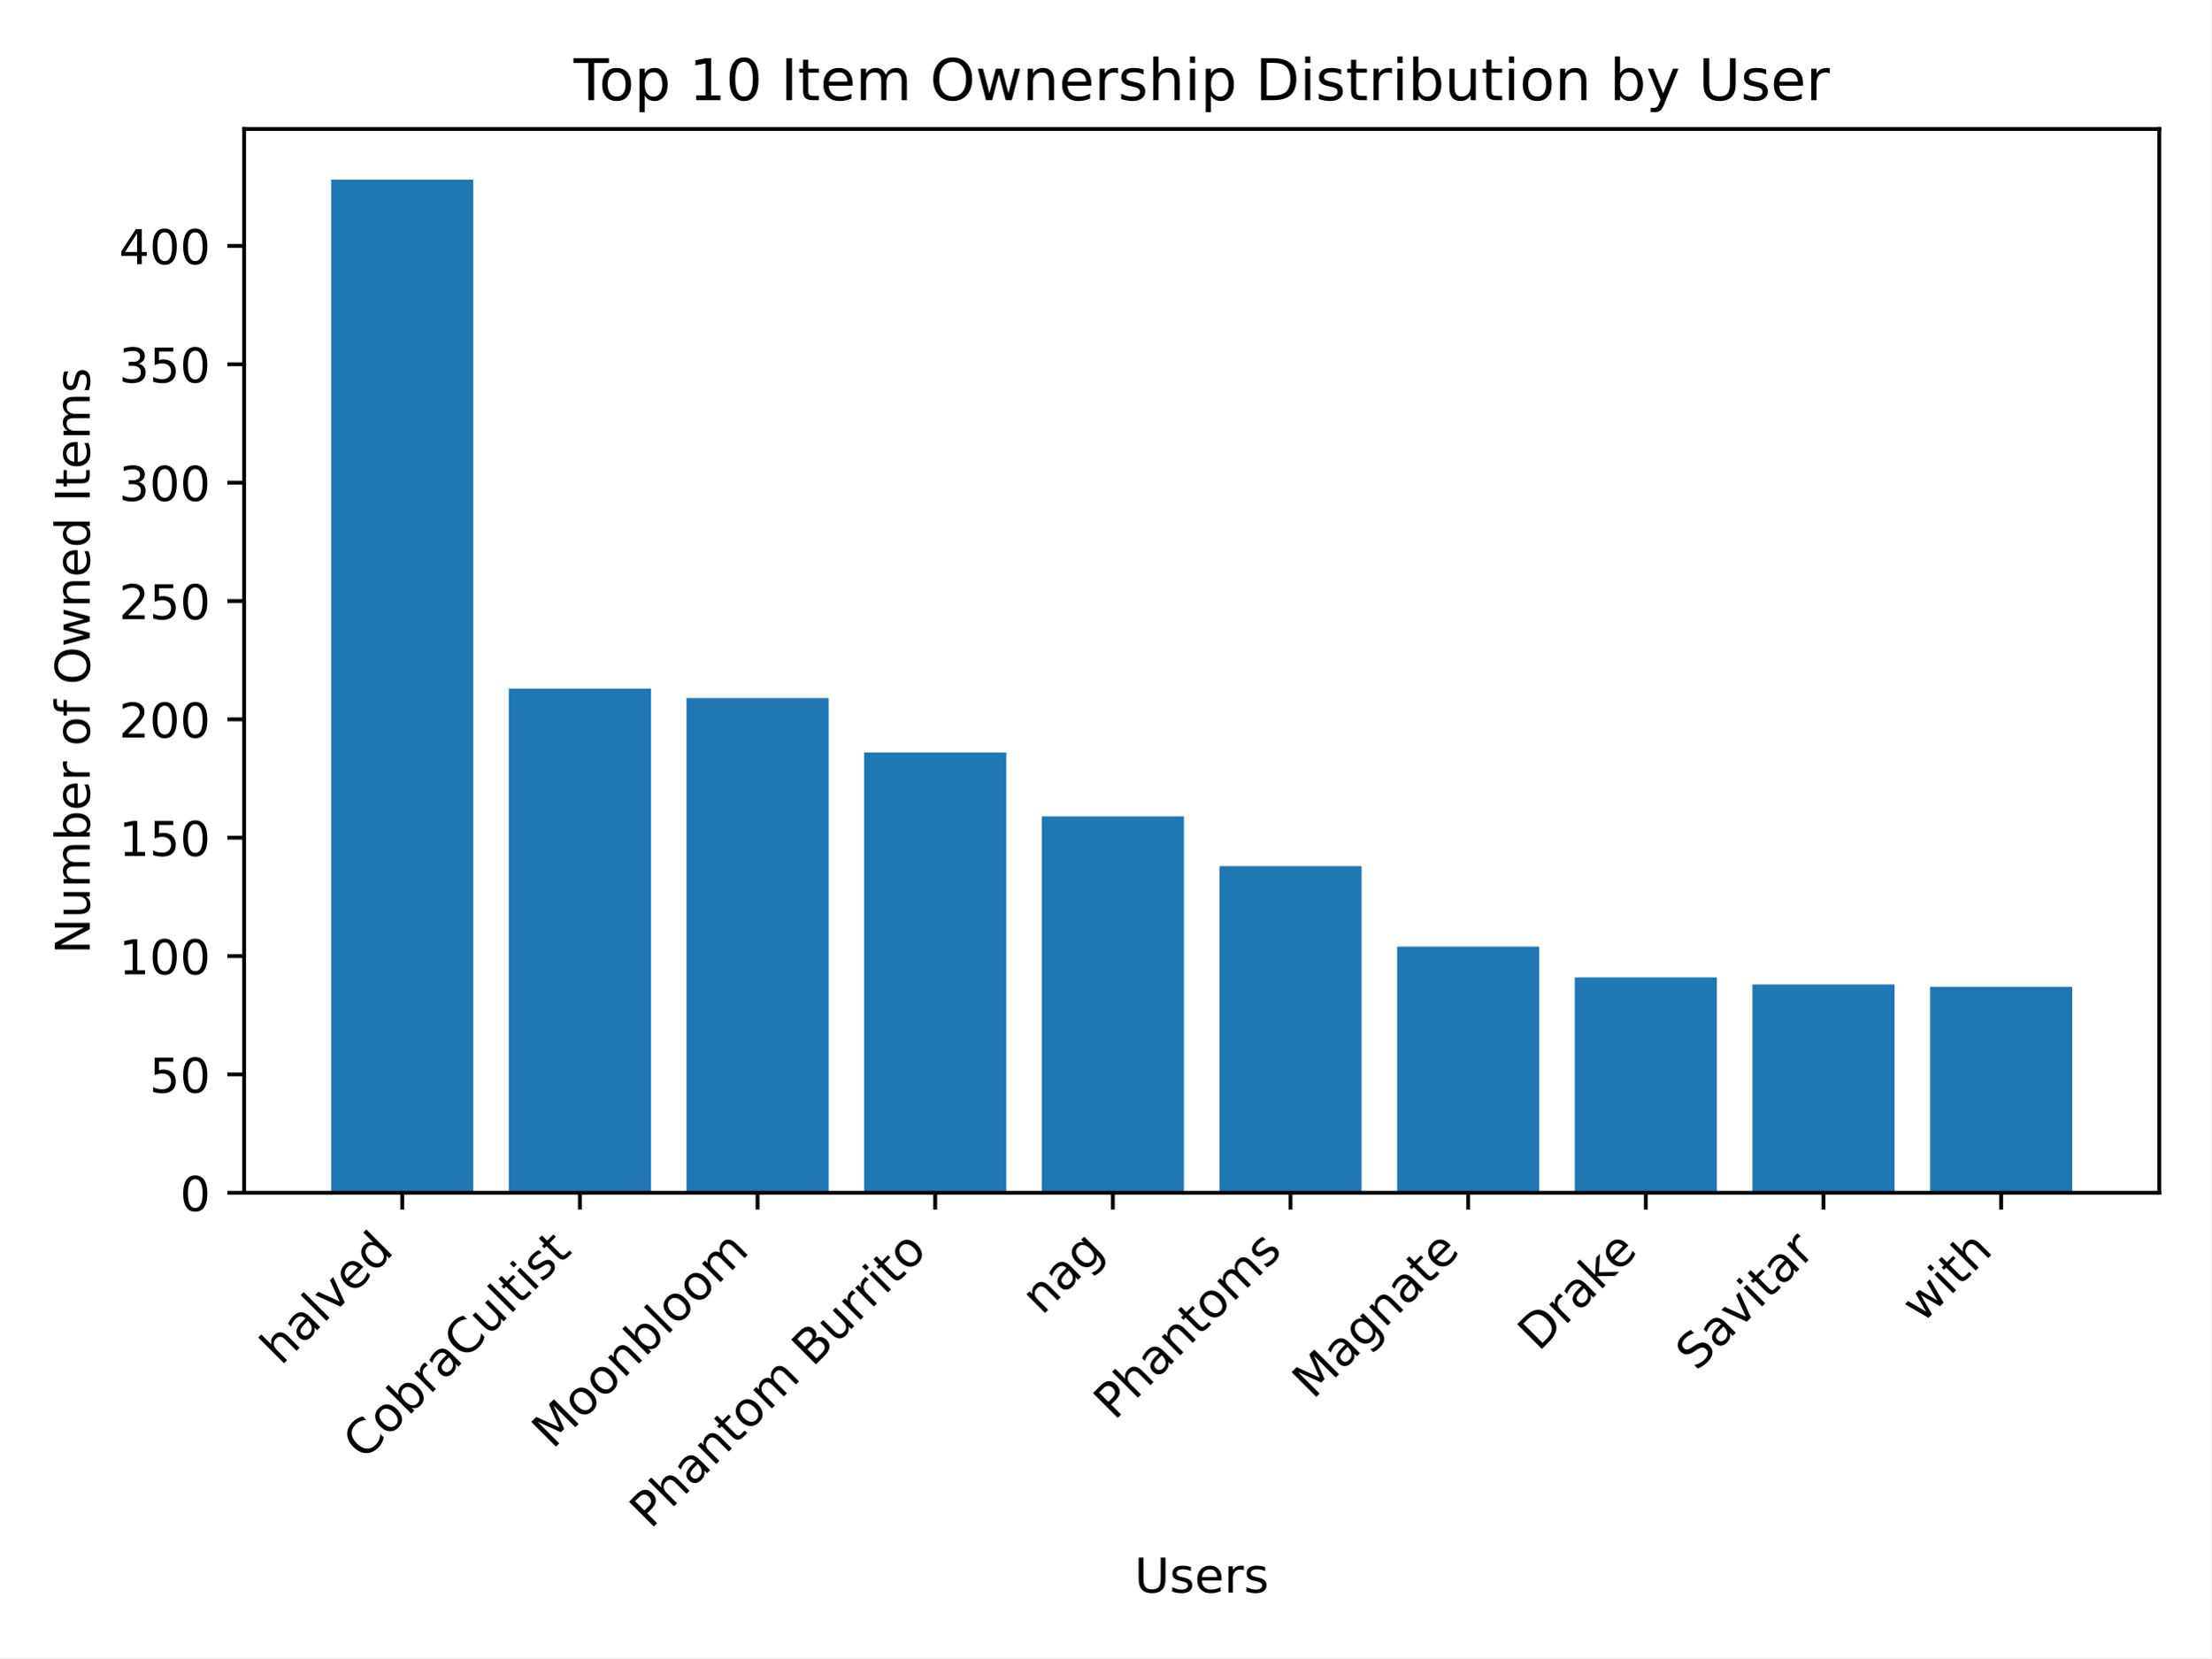
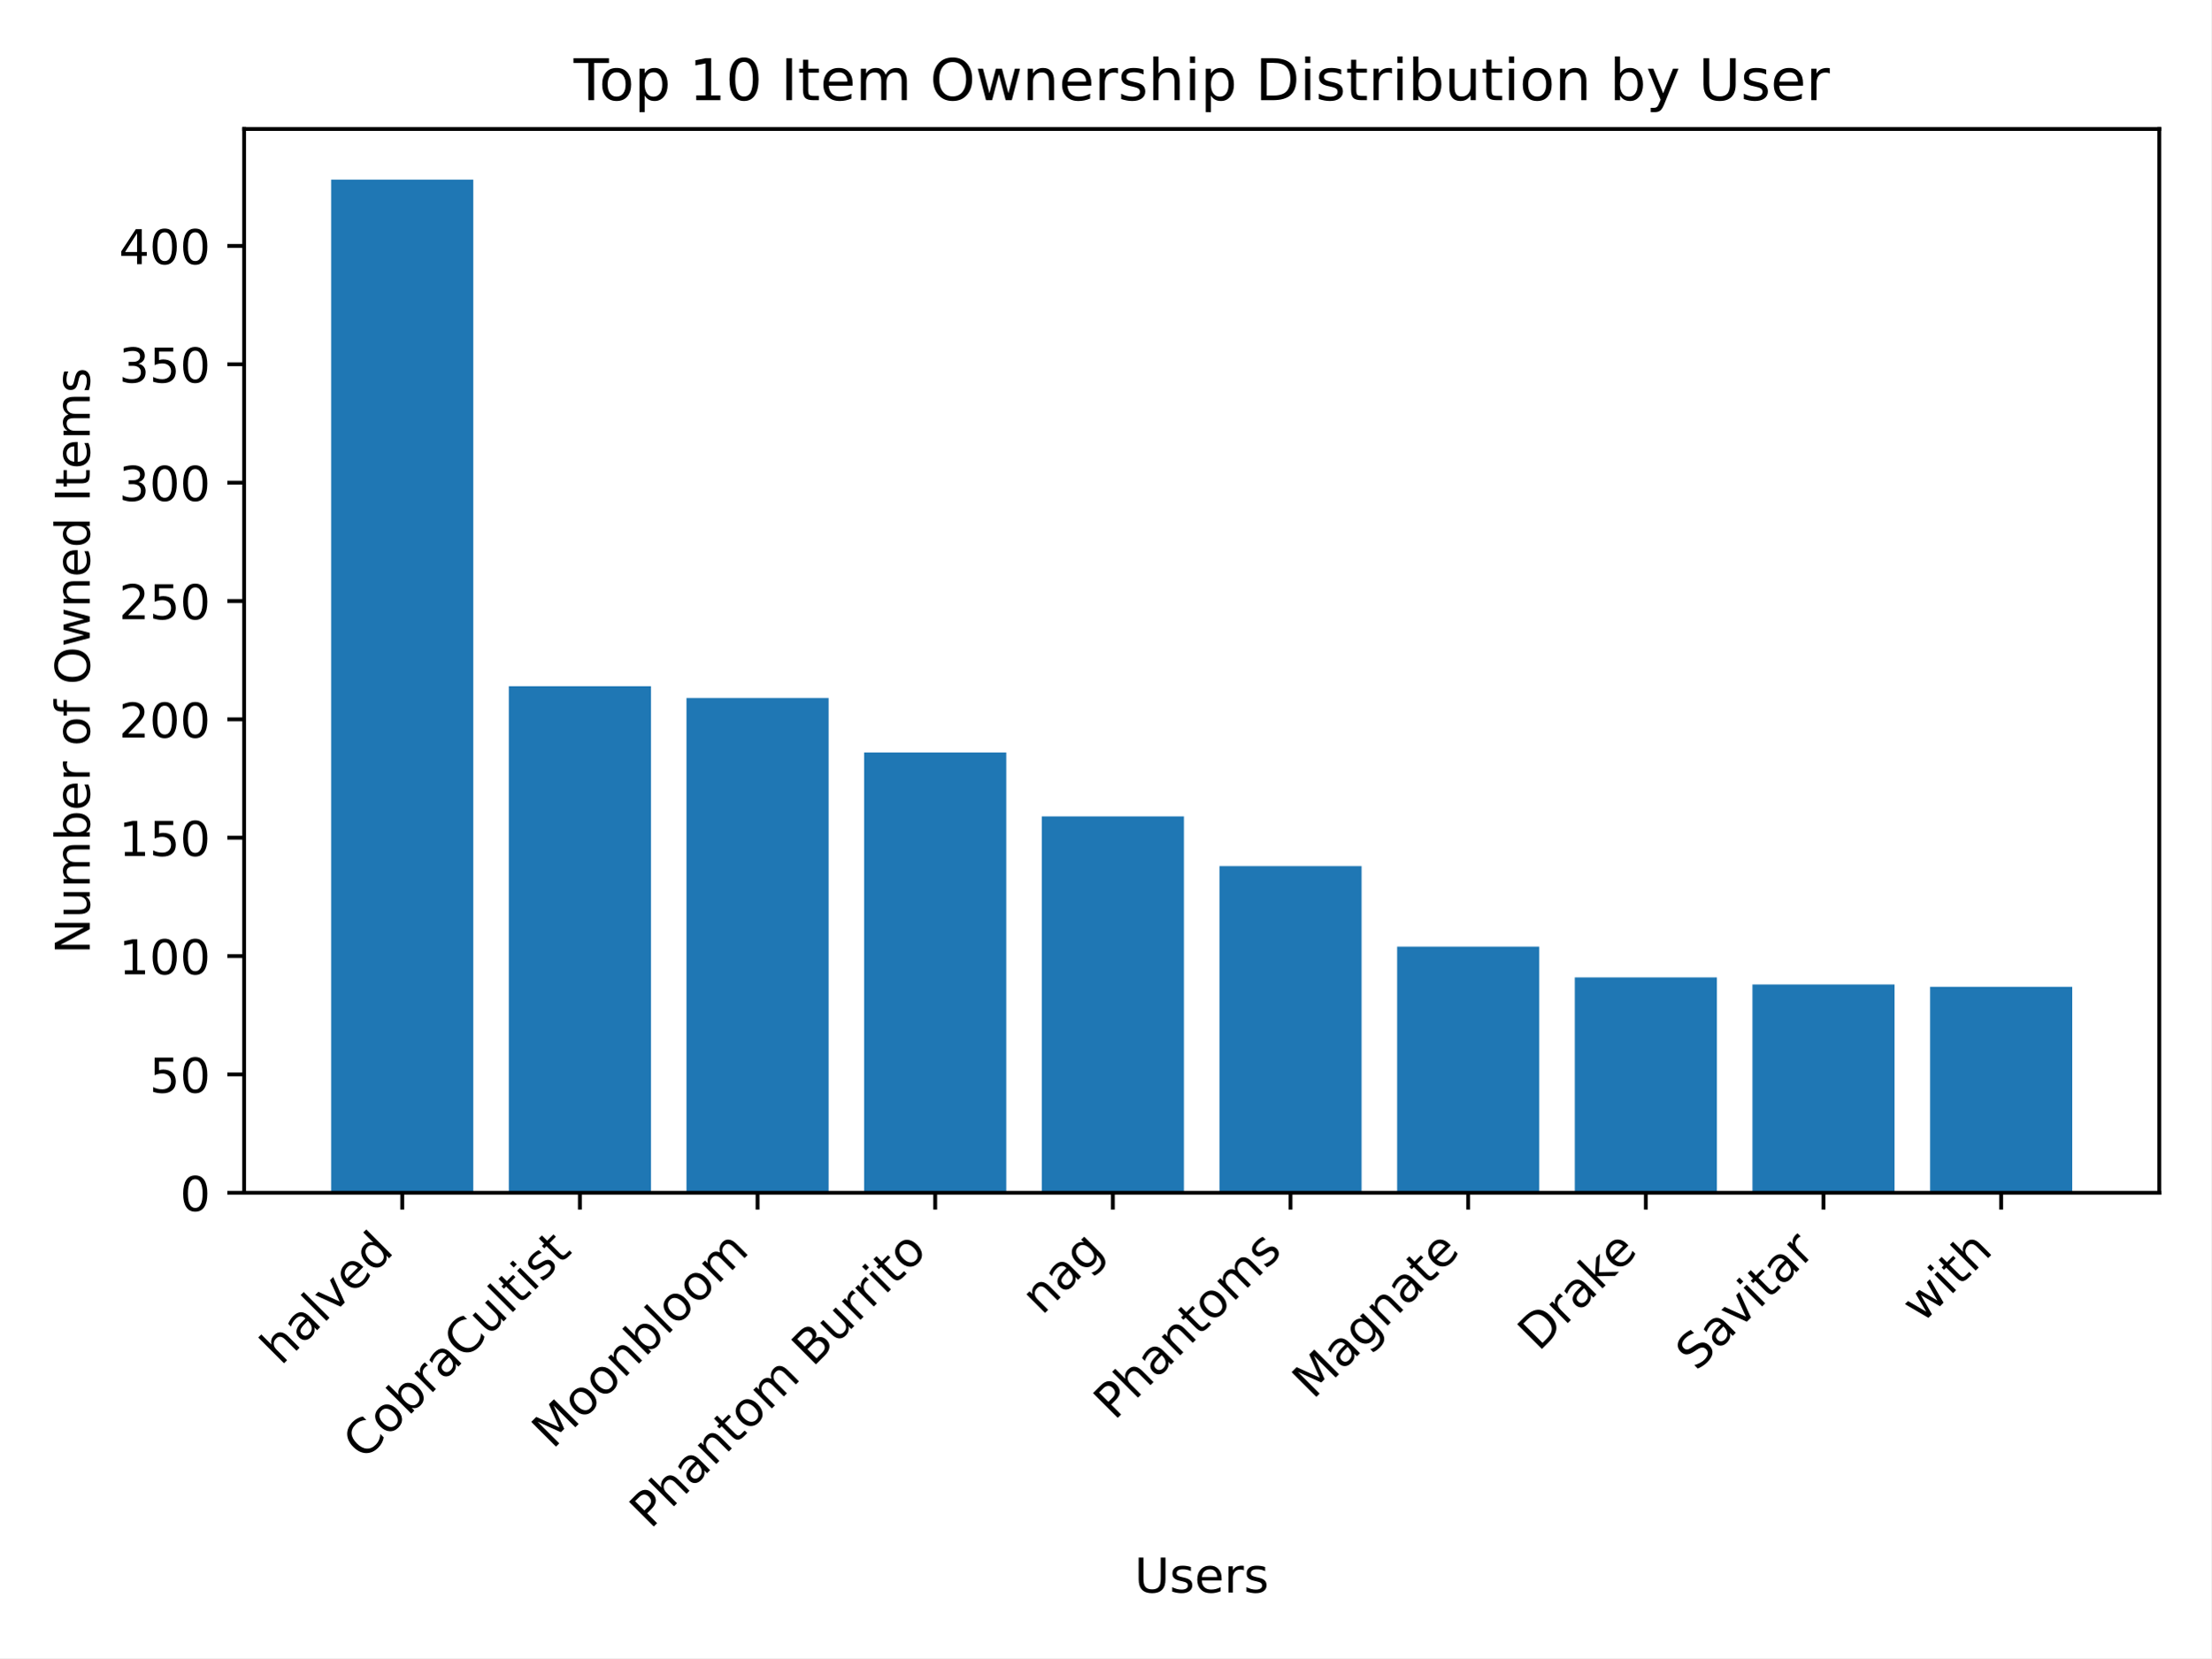
<svg xmlns="http://www.w3.org/2000/svg" xmlns:xlink="http://www.w3.org/1999/xlink" width="460.8pt" height="345.6pt" viewBox="0 0 460.8 345.6" version="1.1">
  <defs>
    <style type="text/css">*{stroke-linejoin: round; stroke-linecap: butt}</style>
  </defs>
  <g id="figure_1">
    <g id="patch_1">
      <path d="M 0 345.6  L 460.8 345.6  L 460.8 0  L 0 0  z " style="fill: #ffffff" />
    </g>
    <g id="axes_1">
      <g id="patch_2">
        <path d="M 50.87 248.617  L 450 248.617  L 450 26.88  L 50.87 26.88  z " style="fill: #ffffff" />
      </g>
      <g id="patch_3">
-         <path d="M 69.012 248.617  L 98.632 248.617  L 98.632 37.439  L 69.012 37.439  z " clip-path="url(#pa73d360ca7)" style="fill: #1f77b4" />
+         <path d="M 69.012 248.617  L 98.632 248.617  L 98.632 37.439  L 69.012 37.439  z " clip-path="url(#pdc58ee0ab3)" style="fill: #1f77b4" />
      </g>
      <g id="patch_4">
-         <path d="M 106.037 248.617  L 135.657 248.617  L 135.657 143.521  L 106.037 143.521  z " clip-path="url(#pa73d360ca7)" style="fill: #1f77b4" />
+         <path d="M 106.037 248.617  L 135.657 248.617  L 135.657 143.028  L 106.037 143.028  z " clip-path="url(#pdc58ee0ab3)" style="fill: #1f77b4" />
      </g>
      <g id="patch_5">
-         <path d="M 143.062 248.617  L 172.682 248.617  L 172.682 145.495  L 143.062 145.495  z " clip-path="url(#pa73d360ca7)" style="fill: #1f77b4" />
+         <path d="M 143.062 248.617  L 172.682 248.617  L 172.682 145.495  L 143.062 145.495  z " clip-path="url(#pdc58ee0ab3)" style="fill: #1f77b4" />
      </g>
      <g id="patch_6">
-         <path d="M 180.087 248.617  L 209.707 248.617  L 209.707 156.843  L 180.087 156.843  z " clip-path="url(#pa73d360ca7)" style="fill: #1f77b4" />
+         <path d="M 180.087 248.617  L 209.707 248.617  L 209.707 156.843  L 180.087 156.843  z " clip-path="url(#pdc58ee0ab3)" style="fill: #1f77b4" />
      </g>
      <g id="patch_7">
-         <path d="M 217.112 248.617  L 246.732 248.617  L 246.732 170.165  L 217.112 170.165  z " clip-path="url(#pa73d360ca7)" style="fill: #1f77b4" />
+         <path d="M 217.112 248.617  L 246.732 248.617  L 246.732 170.165  L 217.112 170.165  z " clip-path="url(#pdc58ee0ab3)" style="fill: #1f77b4" />
      </g>
      <g id="patch_8">
-         <path d="M 254.138 248.617  L 283.758 248.617  L 283.758 180.527  L 254.138 180.527  z " clip-path="url(#pa73d360ca7)" style="fill: #1f77b4" />
+         <path d="M 254.138 248.617  L 283.758 248.617  L 283.758 180.527  L 254.138 180.527  z " clip-path="url(#pdc58ee0ab3)" style="fill: #1f77b4" />
      </g>
      <g id="patch_9">
-         <path d="M 291.163 248.617  L 320.783 248.617  L 320.783 197.302  L 291.163 197.302  z " clip-path="url(#pa73d360ca7)" style="fill: #1f77b4" />
+         <path d="M 291.163 248.617  L 320.783 248.617  L 320.783 197.302  L 291.163 197.302  z " clip-path="url(#pdc58ee0ab3)" style="fill: #1f77b4" />
      </g>
      <g id="patch_10">
-         <path d="M 328.188 248.617  L 357.808 248.617  L 357.808 203.717  L 328.188 203.717  z " clip-path="url(#pa73d360ca7)" style="fill: #1f77b4" />
+         <path d="M 328.188 248.617  L 357.808 248.617  L 357.808 203.717  L 328.188 203.717  z " clip-path="url(#pdc58ee0ab3)" style="fill: #1f77b4" />
      </g>
      <g id="patch_11">
-         <path d="M 365.213 248.617  L 394.833 248.617  L 394.833 205.197  L 365.213 205.197  z " clip-path="url(#pa73d360ca7)" style="fill: #1f77b4" />
+         <path d="M 365.213 248.617  L 394.833 248.617  L 394.833 205.197  L 365.213 205.197  z " clip-path="url(#pdc58ee0ab3)" style="fill: #1f77b4" />
      </g>
      <g id="patch_12">
-         <path d="M 402.238 248.617  L 431.858 248.617  L 431.858 205.69  L 402.238 205.69  z " clip-path="url(#pa73d360ca7)" style="fill: #1f77b4" />
+         <path d="M 402.238 248.617  L 431.858 248.617  L 431.858 205.69  L 402.238 205.69  z " clip-path="url(#pdc58ee0ab3)" style="fill: #1f77b4" />
      </g>
      <g id="matplotlib.axis_1">
        <g id="xtick_1">
          <g id="line2d_1">
            <defs>
-               <path id="m27da670292" d="M 0 0  L 0 3.5  " style="stroke: #000000; stroke-width: 0.8" />
+               <path id="mb23ee015f0" d="M 0 0  L 0 3.5  " style="stroke: #000000; stroke-width: 0.8" />
            </defs>
            <g>
-               <use xlink:href="#m27da670292" x="83.822" y="248.617" style="stroke: #000000; stroke-width: 0.8" />
+               <use xlink:href="#mb23ee015f0" x="83.822" y="248.617" style="stroke: #000000; stroke-width: 0.8" />
            </g>
          </g>
          <g id="text_1">
            <g transform="translate(58.54764 284.7937) rotate(-45) scale(0.1 -0.1)">
              <defs>
                <path id="DejaVuSans-68" d="M 3513 2113  L 3513 0  L 2938 0  L 2938 2094  Q 2938 2591 2744 2837  Q 2550 3084 2163 3084  Q 1697 3084 1428 2787  Q 1159 2491 1159 1978  L 1159 0  L 581 0  L 581 4863  L 1159 4863  L 1159 2956  Q 1366 3272 1645 3428  Q 1925 3584 2291 3584  Q 2894 3584 3203 3211  Q 3513 2838 3513 2113  z " transform="scale(0.015625)" />
                <path id="DejaVuSans-61" d="M 2194 1759  Q 1497 1759 1228 1600  Q 959 1441 959 1056  Q 959 750 1161 570  Q 1363 391 1709 391  Q 2188 391 2477 730  Q 2766 1069 2766 1631  L 2766 1759  L 2194 1759  z M 3341 1997  L 3341 0  L 2766 0  L 2766 531  Q 2569 213 2275 61  Q 1981 -91 1556 -91  Q 1019 -91 701 211  Q 384 513 384 1019  Q 384 1609 779 1909  Q 1175 2209 1959 2209  L 2766 2209  L 2766 2266  Q 2766 2663 2505 2880  Q 2244 3097 1772 3097  Q 1472 3097 1187 3025  Q 903 2953 641 2809  L 641 3341  Q 956 3463 1253 3523  Q 1550 3584 1831 3584  Q 2591 3584 2966 3190  Q 3341 2797 3341 1997  z " transform="scale(0.015625)" />
                <path id="DejaVuSans-6c" d="M 603 4863  L 1178 4863  L 1178 0  L 603 0  L 603 4863  z " transform="scale(0.015625)" />
                <path id="DejaVuSans-76" d="M 191 3500  L 800 3500  L 1894 563  L 2988 3500  L 3597 3500  L 2284 0  L 1503 0  L 191 3500  z " transform="scale(0.015625)" />
                <path id="DejaVuSans-65" d="M 3597 1894  L 3597 1613  L 953 1613  Q 991 1019 1311 708  Q 1631 397 2203 397  Q 2534 397 2845 478  Q 3156 559 3463 722  L 3463 178  Q 3153 47 2828 -22  Q 2503 -91 2169 -91  Q 1331 -91 842 396  Q 353 884 353 1716  Q 353 2575 817 3079  Q 1281 3584 2069 3584  Q 2775 3584 3186 3129  Q 3597 2675 3597 1894  z M 3022 2063  Q 3016 2534 2758 2815  Q 2500 3097 2075 3097  Q 1594 3097 1305 2825  Q 1016 2553 972 2059  L 3022 2063  z " transform="scale(0.015625)" />
                <path id="DejaVuSans-64" d="M 2906 2969  L 2906 4863  L 3481 4863  L 3481 0  L 2906 0  L 2906 525  Q 2725 213 2448 61  Q 2172 -91 1784 -91  Q 1150 -91 751 415  Q 353 922 353 1747  Q 353 2572 751 3078  Q 1150 3584 1784 3584  Q 2172 3584 2448 3432  Q 2725 3281 2906 2969  z M 947 1747  Q 947 1113 1208 752  Q 1469 391 1925 391  Q 2381 391 2643 752  Q 2906 1113 2906 1747  Q 2906 2381 2643 2742  Q 2381 3103 1925 3103  Q 1469 3103 1208 2742  Q 947 2381 947 1747  z " transform="scale(0.015625)" />
              </defs>
              <use xlink:href="#DejaVuSans-68" />
              <use xlink:href="#DejaVuSans-61" x="63.379" />
              <use xlink:href="#DejaVuSans-6c" x="124.658" />
              <use xlink:href="#DejaVuSans-76" x="152.441" />
              <use xlink:href="#DejaVuSans-65" x="211.621" />
              <use xlink:href="#DejaVuSans-64" x="273.145" />
            </g>
          </g>
        </g>
        <g id="xtick_2">
          <g id="line2d_2">
            <g>
-               <use xlink:href="#m27da670292" x="120.847" y="248.617" style="stroke: #000000; stroke-width: 0.8" />
+               <use xlink:href="#mb23ee015f0" x="120.847" y="248.617" style="stroke: #000000; stroke-width: 0.8" />
            </g>
          </g>
          <g id="text_2">
            <g transform="translate(75.80795 304.5584) rotate(-45) scale(0.1 -0.1)">
              <defs>
                <path id="DejaVuSans-43" d="M 4122 4306  L 4122 3641  Q 3803 3938 3442 4084  Q 3081 4231 2675 4231  Q 1875 4231 1450 3742  Q 1025 3253 1025 2328  Q 1025 1406 1450 917  Q 1875 428 2675 428  Q 3081 428 3442 575  Q 3803 722 4122 1019  L 4122 359  Q 3791 134 3420 21  Q 3050 -91 2638 -91  Q 1578 -91 968 557  Q 359 1206 359 2328  Q 359 3453 968 4101  Q 1578 4750 2638 4750  Q 3056 4750 3426 4639  Q 3797 4528 4122 4306  z " transform="scale(0.015625)" />
                <path id="DejaVuSans-6f" d="M 1959 3097  Q 1497 3097 1228 2736  Q 959 2375 959 1747  Q 959 1119 1226 758  Q 1494 397 1959 397  Q 2419 397 2687 759  Q 2956 1122 2956 1747  Q 2956 2369 2687 2733  Q 2419 3097 1959 3097  z M 1959 3584  Q 2709 3584 3137 3096  Q 3566 2609 3566 1747  Q 3566 888 3137 398  Q 2709 -91 1959 -91  Q 1206 -91 779 398  Q 353 888 353 1747  Q 353 2609 779 3096  Q 1206 3584 1959 3584  z " transform="scale(0.015625)" />
                <path id="DejaVuSans-62" d="M 3116 1747  Q 3116 2381 2855 2742  Q 2594 3103 2138 3103  Q 1681 3103 1420 2742  Q 1159 2381 1159 1747  Q 1159 1113 1420 752  Q 1681 391 2138 391  Q 2594 391 2855 752  Q 3116 1113 3116 1747  z M 1159 2969  Q 1341 3281 1617 3432  Q 1894 3584 2278 3584  Q 2916 3584 3314 3078  Q 3713 2572 3713 1747  Q 3713 922 3314 415  Q 2916 -91 2278 -91  Q 1894 -91 1617 61  Q 1341 213 1159 525  L 1159 0  L 581 0  L 581 4863  L 1159 4863  L 1159 2969  z " transform="scale(0.015625)" />
                <path id="DejaVuSans-72" d="M 2631 2963  Q 2534 3019 2420 3045  Q 2306 3072 2169 3072  Q 1681 3072 1420 2755  Q 1159 2438 1159 1844  L 1159 0  L 581 0  L 581 3500  L 1159 3500  L 1159 2956  Q 1341 3275 1631 3429  Q 1922 3584 2338 3584  Q 2397 3584 2469 3576  Q 2541 3569 2628 3553  L 2631 2963  z " transform="scale(0.015625)" />
                <path id="DejaVuSans-75" d="M 544 1381  L 544 3500  L 1119 3500  L 1119 1403  Q 1119 906 1312 657  Q 1506 409 1894 409  Q 2359 409 2629 706  Q 2900 1003 2900 1516  L 2900 3500  L 3475 3500  L 3475 0  L 2900 0  L 2900 538  Q 2691 219 2414 64  Q 2138 -91 1772 -91  Q 1169 -91 856 284  Q 544 659 544 1381  z M 1991 3584  L 1991 3584  z " transform="scale(0.015625)" />
                <path id="DejaVuSans-74" d="M 1172 4494  L 1172 3500  L 2356 3500  L 2356 3053  L 1172 3053  L 1172 1153  Q 1172 725 1289 603  Q 1406 481 1766 481  L 2356 481  L 2356 0  L 1766 0  Q 1100 0 847 248  Q 594 497 594 1153  L 594 3053  L 172 3053  L 172 3500  L 594 3500  L 594 4494  L 1172 4494  z " transform="scale(0.015625)" />
                <path id="DejaVuSans-69" d="M 603 3500  L 1178 3500  L 1178 0  L 603 0  L 603 3500  z M 603 4863  L 1178 4863  L 1178 4134  L 603 4134  L 603 4863  z " transform="scale(0.015625)" />
                <path id="DejaVuSans-73" d="M 2834 3397  L 2834 2853  Q 2591 2978 2328 3040  Q 2066 3103 1784 3103  Q 1356 3103 1142 2972  Q 928 2841 928 2578  Q 928 2378 1081 2264  Q 1234 2150 1697 2047  L 1894 2003  Q 2506 1872 2764 1633  Q 3022 1394 3022 966  Q 3022 478 2636 193  Q 2250 -91 1575 -91  Q 1294 -91 989 -36  Q 684 19 347 128  L 347 722  Q 666 556 975 473  Q 1284 391 1588 391  Q 1994 391 2212 530  Q 2431 669 2431 922  Q 2431 1156 2273 1281  Q 2116 1406 1581 1522  L 1381 1569  Q 847 1681 609 1914  Q 372 2147 372 2553  Q 372 3047 722 3315  Q 1072 3584 1716 3584  Q 2034 3584 2315 3537  Q 2597 3491 2834 3397  z " transform="scale(0.015625)" />
              </defs>
              <use xlink:href="#DejaVuSans-43" />
              <use xlink:href="#DejaVuSans-6f" x="69.824" />
              <use xlink:href="#DejaVuSans-62" x="131.006" />
              <use xlink:href="#DejaVuSans-72" x="194.482" />
              <use xlink:href="#DejaVuSans-61" x="235.596" />
              <use xlink:href="#DejaVuSans-43" x="296.875" />
              <use xlink:href="#DejaVuSans-75" x="366.699" />
              <use xlink:href="#DejaVuSans-6c" x="430.078" />
              <use xlink:href="#DejaVuSans-74" x="457.861" />
              <use xlink:href="#DejaVuSans-69" x="497.07" />
              <use xlink:href="#DejaVuSans-73" x="524.854" />
              <use xlink:href="#DejaVuSans-74" x="576.953" />
            </g>
          </g>
        </g>
        <g id="xtick_3">
          <g id="line2d_3">
            <g>
-               <use xlink:href="#m27da670292" x="157.872" y="248.617" style="stroke: #000000; stroke-width: 0.8" />
+               <use xlink:href="#mb23ee015f0" x="157.872" y="248.617" style="stroke: #000000; stroke-width: 0.8" />
            </g>
          </g>
          <g id="text_3">
            <g transform="translate(115.172 302.2194) rotate(-45) scale(0.1 -0.1)">
              <defs>
                <path id="DejaVuSans-4d" d="M 628 4666  L 1569 4666  L 2759 1491  L 3956 4666  L 4897 4666  L 4897 0  L 4281 0  L 4281 4097  L 3078 897  L 2444 897  L 1241 4097  L 1241 0  L 628 0  L 628 4666  z " transform="scale(0.015625)" />
                <path id="DejaVuSans-6e" d="M 3513 2113  L 3513 0  L 2938 0  L 2938 2094  Q 2938 2591 2744 2837  Q 2550 3084 2163 3084  Q 1697 3084 1428 2787  Q 1159 2491 1159 1978  L 1159 0  L 581 0  L 581 3500  L 1159 3500  L 1159 2956  Q 1366 3272 1645 3428  Q 1925 3584 2291 3584  Q 2894 3584 3203 3211  Q 3513 2838 3513 2113  z " transform="scale(0.015625)" />
                <path id="DejaVuSans-6d" d="M 3328 2828  Q 3544 3216 3844 3400  Q 4144 3584 4550 3584  Q 5097 3584 5394 3201  Q 5691 2819 5691 2113  L 5691 0  L 5113 0  L 5113 2094  Q 5113 2597 4934 2840  Q 4756 3084 4391 3084  Q 3944 3084 3684 2787  Q 3425 2491 3425 1978  L 3425 0  L 2847 0  L 2847 2094  Q 2847 2600 2669 2842  Q 2491 3084 2119 3084  Q 1678 3084 1418 2786  Q 1159 2488 1159 1978  L 1159 0  L 581 0  L 581 3500  L 1159 3500  L 1159 2956  Q 1356 3278 1631 3431  Q 1906 3584 2284 3584  Q 2666 3584 2933 3390  Q 3200 3197 3328 2828  z " transform="scale(0.015625)" />
              </defs>
              <use xlink:href="#DejaVuSans-4d" />
              <use xlink:href="#DejaVuSans-6f" x="86.279" />
              <use xlink:href="#DejaVuSans-6f" x="147.461" />
              <use xlink:href="#DejaVuSans-6e" x="208.643" />
              <use xlink:href="#DejaVuSans-62" x="272.021" />
              <use xlink:href="#DejaVuSans-6c" x="335.498" />
              <use xlink:href="#DejaVuSans-6f" x="363.281" />
              <use xlink:href="#DejaVuSans-6f" x="424.463" />
              <use xlink:href="#DejaVuSans-6d" x="485.645" />
            </g>
          </g>
        </g>
        <g id="xtick_4">
          <g id="line2d_4">
            <g>
-               <use xlink:href="#m27da670292" x="194.897" y="248.617" style="stroke: #000000; stroke-width: 0.8" />
+               <use xlink:href="#mb23ee015f0" x="194.897" y="248.617" style="stroke: #000000; stroke-width: 0.8" />
            </g>
          </g>
          <g id="text_4">
            <g transform="translate(135.548 318.8685) rotate(-45) scale(0.1 -0.1)">
              <defs>
                <path id="DejaVuSans-50" d="M 1259 4147  L 1259 2394  L 2053 2394  Q 2494 2394 2734 2622  Q 2975 2850 2975 3272  Q 2975 3691 2734 3919  Q 2494 4147 2053 4147  L 1259 4147  z M 628 4666  L 2053 4666  Q 2838 4666 3239 4311  Q 3641 3956 3641 3272  Q 3641 2581 3239 2228  Q 2838 1875 2053 1875  L 1259 1875  L 1259 0  L 628 0  L 628 4666  z " transform="scale(0.015625)" />
                <path id="DejaVuSans-20" transform="scale(0.015625)" />
                <path id="DejaVuSans-42" d="M 1259 2228  L 1259 519  L 2272 519  Q 2781 519 3026 730  Q 3272 941 3272 1375  Q 3272 1813 3026 2020  Q 2781 2228 2272 2228  L 1259 2228  z M 1259 4147  L 1259 2741  L 2194 2741  Q 2656 2741 2882 2914  Q 3109 3088 3109 3444  Q 3109 3797 2882 3972  Q 2656 4147 2194 4147  L 1259 4147  z M 628 4666  L 2241 4666  Q 2963 4666 3353 4366  Q 3744 4066 3744 3513  Q 3744 3084 3544 2831  Q 3344 2578 2956 2516  Q 3422 2416 3680 2098  Q 3938 1781 3938 1306  Q 3938 681 3513 340  Q 3088 0 2303 0  L 628 0  L 628 4666  z " transform="scale(0.015625)" />
              </defs>
              <use xlink:href="#DejaVuSans-50" />
              <use xlink:href="#DejaVuSans-68" x="60.303" />
              <use xlink:href="#DejaVuSans-61" x="123.682" />
              <use xlink:href="#DejaVuSans-6e" x="184.961" />
              <use xlink:href="#DejaVuSans-74" x="248.34" />
              <use xlink:href="#DejaVuSans-6f" x="287.549" />
              <use xlink:href="#DejaVuSans-6d" x="348.73" />
              <use xlink:href="#DejaVuSans-20" x="446.143" />
              <use xlink:href="#DejaVuSans-42" x="477.93" />
              <use xlink:href="#DejaVuSans-75" x="546.533" />
              <use xlink:href="#DejaVuSans-72" x="609.912" />
              <use xlink:href="#DejaVuSans-72" x="649.275" />
              <use xlink:href="#DejaVuSans-69" x="690.389" />
              <use xlink:href="#DejaVuSans-74" x="718.172" />
              <use xlink:href="#DejaVuSans-6f" x="757.381" />
            </g>
          </g>
        </g>
        <g id="xtick_5">
          <g id="line2d_5">
            <g>
-               <use xlink:href="#m27da670292" x="231.922" y="248.617" style="stroke: #000000; stroke-width: 0.8" />
+               <use xlink:href="#mb23ee015f0" x="231.922" y="248.617" style="stroke: #000000; stroke-width: 0.8" />
            </g>
          </g>
          <g id="text_5">
            <g transform="translate(217.1484 274.2931) rotate(-45) scale(0.1 -0.1)">
              <defs>
                <path id="DejaVuSans-67" d="M 2906 1791  Q 2906 2416 2648 2759  Q 2391 3103 1925 3103  Q 1463 3103 1205 2759  Q 947 2416 947 1791  Q 947 1169 1205 825  Q 1463 481 1925 481  Q 2391 481 2648 825  Q 2906 1169 2906 1791  z M 3481 434  Q 3481 -459 3084 -895  Q 2688 -1331 1869 -1331  Q 1566 -1331 1297 -1286  Q 1028 -1241 775 -1147  L 775 -588  Q 1028 -725 1275 -790  Q 1522 -856 1778 -856  Q 2344 -856 2625 -561  Q 2906 -266 2906 331  L 2906 616  Q 2728 306 2450 153  Q 2172 0 1784 0  Q 1141 0 747 490  Q 353 981 353 1791  Q 353 2603 747 3093  Q 1141 3584 1784 3584  Q 2172 3584 2450 3431  Q 2728 3278 2906 2969  L 2906 3500  L 3481 3500  L 3481 434  z " transform="scale(0.015625)" />
              </defs>
              <use xlink:href="#DejaVuSans-6e" />
              <use xlink:href="#DejaVuSans-61" x="63.379" />
              <use xlink:href="#DejaVuSans-67" x="124.658" />
            </g>
          </g>
        </g>
        <g id="xtick_6">
          <g id="line2d_6">
            <g>
-               <use xlink:href="#m27da670292" x="268.948" y="248.617" style="stroke: #000000; stroke-width: 0.8" />
+               <use xlink:href="#mb23ee015f0" x="268.948" y="248.617" style="stroke: #000000; stroke-width: 0.8" />
            </g>
          </g>
          <g id="text_6">
            <g transform="translate(232.2476 296.219) rotate(-45) scale(0.1 -0.1)">
              <use xlink:href="#DejaVuSans-50" />
              <use xlink:href="#DejaVuSans-68" x="60.303" />
              <use xlink:href="#DejaVuSans-61" x="123.682" />
              <use xlink:href="#DejaVuSans-6e" x="184.961" />
              <use xlink:href="#DejaVuSans-74" x="248.34" />
              <use xlink:href="#DejaVuSans-6f" x="287.549" />
              <use xlink:href="#DejaVuSans-6d" x="348.73" />
              <use xlink:href="#DejaVuSans-73" x="446.143" />
            </g>
          </g>
        </g>
        <g id="xtick_7">
          <g id="line2d_7">
            <g>
-               <use xlink:href="#m27da670292" x="305.973" y="248.617" style="stroke: #000000; stroke-width: 0.8" />
+               <use xlink:href="#mb23ee015f0" x="305.973" y="248.617" style="stroke: #000000; stroke-width: 0.8" />
            </g>
          </g>
          <g id="text_7">
            <g transform="translate(273.6412 291.8504) rotate(-45) scale(0.1 -0.1)">
              <use xlink:href="#DejaVuSans-4d" />
              <use xlink:href="#DejaVuSans-61" x="86.279" />
              <use xlink:href="#DejaVuSans-67" x="147.559" />
              <use xlink:href="#DejaVuSans-6e" x="211.035" />
              <use xlink:href="#DejaVuSans-61" x="274.414" />
              <use xlink:href="#DejaVuSans-74" x="335.693" />
              <use xlink:href="#DejaVuSans-65" x="374.902" />
            </g>
          </g>
        </g>
        <g id="xtick_8">
          <g id="line2d_8">
            <g>
-               <use xlink:href="#m27da670292" x="342.998" y="248.617" style="stroke: #000000; stroke-width: 0.8" />
+               <use xlink:href="#mb23ee015f0" x="342.998" y="248.617" style="stroke: #000000; stroke-width: 0.8" />
            </g>
          </g>
          <g id="text_8">
            <g transform="translate(320.653 281.8636) rotate(-45) scale(0.1 -0.1)">
              <defs>
                <path id="DejaVuSans-44" d="M 1259 4147  L 1259 519  L 2022 519  Q 2988 519 3436 956  Q 3884 1394 3884 2338  Q 3884 3275 3436 3711  Q 2988 4147 2022 4147  L 1259 4147  z M 628 4666  L 1925 4666  Q 3281 4666 3915 4102  Q 4550 3538 4550 2338  Q 4550 1131 3912 565  Q 3275 0 1925 0  L 628 0  L 628 4666  z " transform="scale(0.015625)" />
                <path id="DejaVuSans-6b" d="M 581 4863  L 1159 4863  L 1159 1991  L 2875 3500  L 3609 3500  L 1753 1863  L 3688 0  L 2938 0  L 1159 1709  L 1159 0  L 581 0  L 581 4863  z " transform="scale(0.015625)" />
              </defs>
              <use xlink:href="#DejaVuSans-44" />
              <use xlink:href="#DejaVuSans-72" x="77.002" />
              <use xlink:href="#DejaVuSans-61" x="118.115" />
              <use xlink:href="#DejaVuSans-6b" x="179.395" />
              <use xlink:href="#DejaVuSans-65" x="233.68" />
            </g>
          </g>
        </g>
        <g id="xtick_9">
          <g id="line2d_9">
            <g>
-               <use xlink:href="#m27da670292" x="380.023" y="248.617" style="stroke: #000000; stroke-width: 0.8" />
+               <use xlink:href="#mb23ee015f0" x="380.023" y="248.617" style="stroke: #000000; stroke-width: 0.8" />
            </g>
          </g>
          <g id="text_9">
            <g transform="translate(353.568 285.9737) rotate(-45) scale(0.1 -0.1)">
              <defs>
                <path id="DejaVuSans-53" d="M 3425 4513  L 3425 3897  Q 3066 4069 2747 4153  Q 2428 4238 2131 4238  Q 1616 4238 1336 4038  Q 1056 3838 1056 3469  Q 1056 3159 1242 3001  Q 1428 2844 1947 2747  L 2328 2669  Q 3034 2534 3370 2195  Q 3706 1856 3706 1288  Q 3706 609 3251 259  Q 2797 -91 1919 -91  Q 1588 -91 1214 -16  Q 841 59 441 206  L 441 856  Q 825 641 1194 531  Q 1563 422 1919 422  Q 2459 422 2753 634  Q 3047 847 3047 1241  Q 3047 1584 2836 1778  Q 2625 1972 2144 2069  L 1759 2144  Q 1053 2284 737 2584  Q 422 2884 422 3419  Q 422 4038 858 4394  Q 1294 4750 2059 4750  Q 2388 4750 2728 4690  Q 3069 4631 3425 4513  z " transform="scale(0.015625)" />
              </defs>
              <use xlink:href="#DejaVuSans-53" />
              <use xlink:href="#DejaVuSans-61" x="63.477" />
              <use xlink:href="#DejaVuSans-76" x="124.756" />
              <use xlink:href="#DejaVuSans-69" x="183.936" />
              <use xlink:href="#DejaVuSans-74" x="211.719" />
              <use xlink:href="#DejaVuSans-61" x="250.928" />
              <use xlink:href="#DejaVuSans-72" x="312.207" />
            </g>
          </g>
        </g>
        <g id="xtick_10">
          <g id="line2d_10">
            <g>
-               <use xlink:href="#m27da670292" x="417.048" y="248.617" style="stroke: #000000; stroke-width: 0.8" />
+               <use xlink:href="#mb23ee015f0" x="417.048" y="248.617" style="stroke: #000000; stroke-width: 0.8" />
            </g>
          </g>
          <g id="text_10">
            <g transform="translate(400.5765 275.9902) rotate(-45) scale(0.1 -0.1)">
              <defs>
                <path id="DejaVuSans-77" d="M 269 3500  L 844 3500  L 1563 769  L 2278 3500  L 2956 3500  L 3675 769  L 4391 3500  L 4966 3500  L 4050 0  L 3372 0  L 2619 2869  L 1863 0  L 1184 0  L 269 3500  z " transform="scale(0.015625)" />
              </defs>
              <use xlink:href="#DejaVuSans-77" />
              <use xlink:href="#DejaVuSans-69" x="81.787" />
              <use xlink:href="#DejaVuSans-74" x="109.57" />
              <use xlink:href="#DejaVuSans-68" x="148.779" />
            </g>
          </g>
        </g>
        <g id="text_11">
          <g transform="translate(236.4342 331.9375) scale(0.1 -0.1)">
            <defs>
              <path id="DejaVuSans-55" d="M 556 4666  L 1191 4666  L 1191 1831  Q 1191 1081 1462 751  Q 1734 422 2344 422  Q 2950 422 3222 751  Q 3494 1081 3494 1831  L 3494 4666  L 4128 4666  L 4128 1753  Q 4128 841 3676 375  Q 3225 -91 2344 -91  Q 1459 -91 1007 375  Q 556 841 556 1753  L 556 4666  z " transform="scale(0.015625)" />
            </defs>
            <use xlink:href="#DejaVuSans-55" />
            <use xlink:href="#DejaVuSans-73" x="73.193" />
            <use xlink:href="#DejaVuSans-65" x="125.293" />
            <use xlink:href="#DejaVuSans-72" x="186.816" />
            <use xlink:href="#DejaVuSans-73" x="227.93" />
          </g>
        </g>
      </g>
      <g id="matplotlib.axis_2">
        <g id="ytick_1">
          <g id="line2d_11">
            <defs>
-               <path id="m8ce44c79d1" d="M 0 0  L -3.5 0  " style="stroke: #000000; stroke-width: 0.8" />
+               <path id="ma6189799f0" d="M 0 0  L -3.5 0  " style="stroke: #000000; stroke-width: 0.8" />
            </defs>
            <g>
-               <use xlink:href="#m8ce44c79d1" x="50.87" y="248.617" style="stroke: #000000; stroke-width: 0.8" />
+               <use xlink:href="#ma6189799f0" x="50.87" y="248.617" style="stroke: #000000; stroke-width: 0.8" />
            </g>
          </g>
          <g id="text_12">
            <g transform="translate(37.5075 252.4159) scale(0.1 -0.1)">
              <defs>
                <path id="DejaVuSans-30" d="M 2034 4250  Q 1547 4250 1301 3770  Q 1056 3291 1056 2328  Q 1056 1369 1301 889  Q 1547 409 2034 409  Q 2525 409 2770 889  Q 3016 1369 3016 2328  Q 3016 3291 2770 3770  Q 2525 4250 2034 4250  z M 2034 4750  Q 2819 4750 3233 4129  Q 3647 3509 3647 2328  Q 3647 1150 3233 529  Q 2819 -91 2034 -91  Q 1250 -91 836 529  Q 422 1150 422 2328  Q 422 3509 836 4129  Q 1250 4750 2034 4750  z " transform="scale(0.015625)" />
              </defs>
              <use xlink:href="#DejaVuSans-30" />
            </g>
          </g>
        </g>
        <g id="ytick_2">
          <g id="line2d_12">
            <g>
-               <use xlink:href="#m8ce44c79d1" x="50.87" y="223.946" style="stroke: #000000; stroke-width: 0.8" />
+               <use xlink:href="#ma6189799f0" x="50.87" y="223.946" style="stroke: #000000; stroke-width: 0.8" />
            </g>
          </g>
          <g id="text_13">
            <g transform="translate(31.145 227.7456) scale(0.1 -0.1)">
              <defs>
                <path id="DejaVuSans-35" d="M 691 4666  L 3169 4666  L 3169 4134  L 1269 4134  L 1269 2991  Q 1406 3038 1543 3061  Q 1681 3084 1819 3084  Q 2600 3084 3056 2656  Q 3513 2228 3513 1497  Q 3513 744 3044 326  Q 2575 -91 1722 -91  Q 1428 -91 1123 -41  Q 819 9 494 109  L 494 744  Q 775 591 1075 516  Q 1375 441 1709 441  Q 2250 441 2565 725  Q 2881 1009 2881 1497  Q 2881 1984 2565 2268  Q 2250 2553 1709 2553  Q 1456 2553 1204 2497  Q 953 2441 691 2322  L 691 4666  z " transform="scale(0.015625)" />
              </defs>
              <use xlink:href="#DejaVuSans-35" />
              <use xlink:href="#DejaVuSans-30" x="63.623" />
            </g>
          </g>
        </g>
        <g id="ytick_3">
          <g id="line2d_13">
            <g>
-               <use xlink:href="#m8ce44c79d1" x="50.87" y="199.276" style="stroke: #000000; stroke-width: 0.8" />
+               <use xlink:href="#ma6189799f0" x="50.87" y="199.276" style="stroke: #000000; stroke-width: 0.8" />
            </g>
          </g>
          <g id="text_14">
            <g transform="translate(24.7825 203.0753) scale(0.1 -0.1)">
              <defs>
                <path id="DejaVuSans-31" d="M 794 531  L 1825 531  L 1825 4091  L 703 3866  L 703 4441  L 1819 4666  L 2450 4666  L 2450 531  L 3481 531  L 3481 0  L 794 0  L 794 531  z " transform="scale(0.015625)" />
              </defs>
              <use xlink:href="#DejaVuSans-31" />
              <use xlink:href="#DejaVuSans-30" x="63.623" />
              <use xlink:href="#DejaVuSans-30" x="127.246" />
            </g>
          </g>
        </g>
        <g id="ytick_4">
          <g id="line2d_14">
            <g>
-               <use xlink:href="#m8ce44c79d1" x="50.87" y="174.606" style="stroke: #000000; stroke-width: 0.8" />
+               <use xlink:href="#ma6189799f0" x="50.87" y="174.606" style="stroke: #000000; stroke-width: 0.8" />
            </g>
          </g>
          <g id="text_15">
            <g transform="translate(24.7825 178.405) scale(0.1 -0.1)">
              <use xlink:href="#DejaVuSans-31" />
              <use xlink:href="#DejaVuSans-35" x="63.623" />
              <use xlink:href="#DejaVuSans-30" x="127.246" />
            </g>
          </g>
        </g>
        <g id="ytick_5">
          <g id="line2d_15">
            <g>
-               <use xlink:href="#m8ce44c79d1" x="50.87" y="149.935" style="stroke: #000000; stroke-width: 0.8" />
+               <use xlink:href="#ma6189799f0" x="50.87" y="149.935" style="stroke: #000000; stroke-width: 0.8" />
            </g>
          </g>
          <g id="text_16">
            <g transform="translate(24.7825 153.7347) scale(0.1 -0.1)">
              <defs>
                <path id="DejaVuSans-32" d="M 1228 531  L 3431 531  L 3431 0  L 469 0  L 469 531  Q 828 903 1448 1529  Q 2069 2156 2228 2338  Q 2531 2678 2651 2914  Q 2772 3150 2772 3378  Q 2772 3750 2511 3984  Q 2250 4219 1831 4219  Q 1534 4219 1204 4116  Q 875 4013 500 3803  L 500 4441  Q 881 4594 1212 4672  Q 1544 4750 1819 4750  Q 2544 4750 2975 4387  Q 3406 4025 3406 3419  Q 3406 3131 3298 2873  Q 3191 2616 2906 2266  Q 2828 2175 2409 1742  Q 1991 1309 1228 531  z " transform="scale(0.015625)" />
              </defs>
              <use xlink:href="#DejaVuSans-32" />
              <use xlink:href="#DejaVuSans-30" x="63.623" />
              <use xlink:href="#DejaVuSans-30" x="127.246" />
            </g>
          </g>
        </g>
        <g id="ytick_6">
          <g id="line2d_16">
            <g>
-               <use xlink:href="#m8ce44c79d1" x="50.87" y="125.265" style="stroke: #000000; stroke-width: 0.8" />
+               <use xlink:href="#ma6189799f0" x="50.87" y="125.265" style="stroke: #000000; stroke-width: 0.8" />
            </g>
          </g>
          <g id="text_17">
            <g transform="translate(24.7825 129.0644) scale(0.1 -0.1)">
              <use xlink:href="#DejaVuSans-32" />
              <use xlink:href="#DejaVuSans-35" x="63.623" />
              <use xlink:href="#DejaVuSans-30" x="127.246" />
            </g>
          </g>
        </g>
        <g id="ytick_7">
          <g id="line2d_17">
            <g>
-               <use xlink:href="#m8ce44c79d1" x="50.87" y="100.595" style="stroke: #000000; stroke-width: 0.8" />
+               <use xlink:href="#ma6189799f0" x="50.87" y="100.595" style="stroke: #000000; stroke-width: 0.8" />
            </g>
          </g>
          <g id="text_18">
            <g transform="translate(24.7825 104.3941) scale(0.1 -0.1)">
              <defs>
                <path id="DejaVuSans-33" d="M 2597 2516  Q 3050 2419 3304 2112  Q 3559 1806 3559 1356  Q 3559 666 3084 287  Q 2609 -91 1734 -91  Q 1441 -91 1130 -33  Q 819 25 488 141  L 488 750  Q 750 597 1062 519  Q 1375 441 1716 441  Q 2309 441 2620 675  Q 2931 909 2931 1356  Q 2931 1769 2642 2001  Q 2353 2234 1838 2234  L 1294 2234  L 1294 2753  L 1863 2753  Q 2328 2753 2575 2939  Q 2822 3125 2822 3475  Q 2822 3834 2567 4026  Q 2313 4219 1838 4219  Q 1578 4219 1281 4162  Q 984 4106 628 3988  L 628 4550  Q 988 4650 1302 4700  Q 1616 4750 1894 4750  Q 2613 4750 3031 4423  Q 3450 4097 3450 3541  Q 3450 3153 3228 2886  Q 3006 2619 2597 2516  z " transform="scale(0.015625)" />
              </defs>
              <use xlink:href="#DejaVuSans-33" />
              <use xlink:href="#DejaVuSans-30" x="63.623" />
              <use xlink:href="#DejaVuSans-30" x="127.246" />
            </g>
          </g>
        </g>
        <g id="ytick_8">
          <g id="line2d_18">
            <g>
-               <use xlink:href="#m8ce44c79d1" x="50.87" y="75.925" style="stroke: #000000; stroke-width: 0.8" />
+               <use xlink:href="#ma6189799f0" x="50.87" y="75.925" style="stroke: #000000; stroke-width: 0.8" />
            </g>
          </g>
          <g id="text_19">
            <g transform="translate(24.7825 79.72378) scale(0.1 -0.1)">
              <use xlink:href="#DejaVuSans-33" />
              <use xlink:href="#DejaVuSans-35" x="63.623" />
              <use xlink:href="#DejaVuSans-30" x="127.246" />
            </g>
          </g>
        </g>
        <g id="ytick_9">
          <g id="line2d_19">
            <g>
-               <use xlink:href="#m8ce44c79d1" x="50.87" y="51.254" style="stroke: #000000; stroke-width: 0.8" />
+               <use xlink:href="#ma6189799f0" x="50.87" y="51.254" style="stroke: #000000; stroke-width: 0.8" />
            </g>
          </g>
          <g id="text_20">
            <g transform="translate(24.7825 55.05348) scale(0.1 -0.1)">
              <defs>
                <path id="DejaVuSans-34" d="M 2419 4116  L 825 1625  L 2419 1625  L 2419 4116  z M 2253 4666  L 3047 4666  L 3047 1625  L 3713 1625  L 3713 1100  L 3047 1100  L 3047 0  L 2419 0  L 2419 1100  L 313 1100  L 313 1709  L 2253 4666  z " transform="scale(0.015625)" />
              </defs>
              <use xlink:href="#DejaVuSans-34" />
              <use xlink:href="#DejaVuSans-30" x="63.623" />
              <use xlink:href="#DejaVuSans-30" x="127.246" />
            </g>
          </g>
        </g>
        <g id="text_21">
          <g transform="translate(18.70281 198.8522) rotate(-90) scale(0.1 -0.1)">
            <defs>
              <path id="DejaVuSans-4e" d="M 628 4666  L 1478 4666  L 3547 763  L 3547 4666  L 4159 4666  L 4159 0  L 3309 0  L 1241 3903  L 1241 0  L 628 0  L 628 4666  z " transform="scale(0.015625)" />
              <path id="DejaVuSans-66" d="M 2375 4863  L 2375 4384  L 1825 4384  Q 1516 4384 1395 4259  Q 1275 4134 1275 3809  L 1275 3500  L 2222 3500  L 2222 3053  L 1275 3053  L 1275 0  L 697 0  L 697 3053  L 147 3053  L 147 3500  L 697 3500  L 697 3744  Q 697 4328 969 4595  Q 1241 4863 1831 4863  L 2375 4863  z " transform="scale(0.015625)" />
              <path id="DejaVuSans-4f" d="M 2522 4238  Q 1834 4238 1429 3725  Q 1025 3213 1025 2328  Q 1025 1447 1429 934  Q 1834 422 2522 422  Q 3209 422 3611 934  Q 4013 1447 4013 2328  Q 4013 3213 3611 3725  Q 3209 4238 2522 4238  z M 2522 4750  Q 3503 4750 4090 4092  Q 4678 3434 4678 2328  Q 4678 1225 4090 567  Q 3503 -91 2522 -91  Q 1538 -91 948 565  Q 359 1222 359 2328  Q 359 3434 948 4092  Q 1538 4750 2522 4750  z " transform="scale(0.015625)" />
              <path id="DejaVuSans-49" d="M 628 4666  L 1259 4666  L 1259 0  L 628 0  L 628 4666  z " transform="scale(0.015625)" />
            </defs>
            <use xlink:href="#DejaVuSans-4e" />
            <use xlink:href="#DejaVuSans-75" x="74.805" />
            <use xlink:href="#DejaVuSans-6d" x="138.184" />
            <use xlink:href="#DejaVuSans-62" x="235.596" />
            <use xlink:href="#DejaVuSans-65" x="299.072" />
            <use xlink:href="#DejaVuSans-72" x="360.596" />
            <use xlink:href="#DejaVuSans-20" x="401.709" />
            <use xlink:href="#DejaVuSans-6f" x="433.496" />
            <use xlink:href="#DejaVuSans-66" x="494.678" />
            <use xlink:href="#DejaVuSans-20" x="529.883" />
            <use xlink:href="#DejaVuSans-4f" x="561.67" />
            <use xlink:href="#DejaVuSans-77" x="640.381" />
            <use xlink:href="#DejaVuSans-6e" x="722.168" />
            <use xlink:href="#DejaVuSans-65" x="785.547" />
            <use xlink:href="#DejaVuSans-64" x="847.07" />
            <use xlink:href="#DejaVuSans-20" x="910.547" />
            <use xlink:href="#DejaVuSans-49" x="942.334" />
            <use xlink:href="#DejaVuSans-74" x="971.826" />
            <use xlink:href="#DejaVuSans-65" x="1011.035" />
            <use xlink:href="#DejaVuSans-6d" x="1072.559" />
            <use xlink:href="#DejaVuSans-73" x="1169.971" />
          </g>
        </g>
      </g>
      <g id="patch_13">
        <path d="M 50.87 248.617  L 50.87 26.88  " style="fill: none; stroke: #000000; stroke-width: 0.8; stroke-linejoin: miter; stroke-linecap: square" />
      </g>
      <g id="patch_14">
        <path d="M 450 248.617  L 450 26.88  " style="fill: none; stroke: #000000; stroke-width: 0.8; stroke-linejoin: miter; stroke-linecap: square" />
      </g>
      <g id="patch_15">
        <path d="M 50.87 248.617  L 450 248.617  " style="fill: none; stroke: #000000; stroke-width: 0.8; stroke-linejoin: miter; stroke-linecap: square" />
      </g>
      <g id="patch_16">
        <path d="M 50.87 26.88  L 450 26.88  " style="fill: none; stroke: #000000; stroke-width: 0.8; stroke-linejoin: miter; stroke-linecap: square" />
      </g>
      <g id="text_22">
        <g transform="translate(119.5422 20.88) scale(0.12 -0.12)">
          <defs>
            <path id="DejaVuSans-54" d="M -19 4666  L 3928 4666  L 3928 4134  L 2272 4134  L 2272 0  L 1638 0  L 1638 4134  L -19 4134  L -19 4666  z " transform="scale(0.015625)" />
            <path id="DejaVuSans-70" d="M 1159 525  L 1159 -1331  L 581 -1331  L 581 3500  L 1159 3500  L 1159 2969  Q 1341 3281 1617 3432  Q 1894 3584 2278 3584  Q 2916 3584 3314 3078  Q 3713 2572 3713 1747  Q 3713 922 3314 415  Q 2916 -91 2278 -91  Q 1894 -91 1617 61  Q 1341 213 1159 525  z M 3116 1747  Q 3116 2381 2855 2742  Q 2594 3103 2138 3103  Q 1681 3103 1420 2742  Q 1159 2381 1159 1747  Q 1159 1113 1420 752  Q 1681 391 2138 391  Q 2594 391 2855 752  Q 3116 1113 3116 1747  z " transform="scale(0.015625)" />
            <path id="DejaVuSans-79" d="M 2059 -325  Q 1816 -950 1584 -1140  Q 1353 -1331 966 -1331  L 506 -1331  L 506 -850  L 844 -850  Q 1081 -850 1212 -737  Q 1344 -625 1503 -206  L 1606 56  L 191 3500  L 800 3500  L 1894 763  L 2988 3500  L 3597 3500  L 2059 -325  z " transform="scale(0.015625)" />
          </defs>
          <use xlink:href="#DejaVuSans-54" />
          <use xlink:href="#DejaVuSans-6f" x="44.084" />
          <use xlink:href="#DejaVuSans-70" x="105.266" />
          <use xlink:href="#DejaVuSans-20" x="168.742" />
          <use xlink:href="#DejaVuSans-31" x="200.529" />
          <use xlink:href="#DejaVuSans-30" x="264.152" />
          <use xlink:href="#DejaVuSans-20" x="327.775" />
          <use xlink:href="#DejaVuSans-49" x="359.562" />
          <use xlink:href="#DejaVuSans-74" x="389.055" />
          <use xlink:href="#DejaVuSans-65" x="428.264" />
          <use xlink:href="#DejaVuSans-6d" x="489.787" />
          <use xlink:href="#DejaVuSans-20" x="587.199" />
          <use xlink:href="#DejaVuSans-4f" x="618.986" />
          <use xlink:href="#DejaVuSans-77" x="697.697" />
          <use xlink:href="#DejaVuSans-6e" x="779.484" />
          <use xlink:href="#DejaVuSans-65" x="842.863" />
          <use xlink:href="#DejaVuSans-72" x="904.387" />
          <use xlink:href="#DejaVuSans-73" x="945.5" />
          <use xlink:href="#DejaVuSans-68" x="997.6" />
          <use xlink:href="#DejaVuSans-69" x="1060.979" />
          <use xlink:href="#DejaVuSans-70" x="1088.762" />
          <use xlink:href="#DejaVuSans-20" x="1152.238" />
          <use xlink:href="#DejaVuSans-44" x="1184.025" />
          <use xlink:href="#DejaVuSans-69" x="1261.027" />
          <use xlink:href="#DejaVuSans-73" x="1288.811" />
          <use xlink:href="#DejaVuSans-74" x="1340.91" />
          <use xlink:href="#DejaVuSans-72" x="1380.119" />
          <use xlink:href="#DejaVuSans-69" x="1421.232" />
          <use xlink:href="#DejaVuSans-62" x="1449.016" />
          <use xlink:href="#DejaVuSans-75" x="1512.492" />
          <use xlink:href="#DejaVuSans-74" x="1575.871" />
          <use xlink:href="#DejaVuSans-69" x="1615.08" />
          <use xlink:href="#DejaVuSans-6f" x="1642.863" />
          <use xlink:href="#DejaVuSans-6e" x="1704.045" />
          <use xlink:href="#DejaVuSans-20" x="1767.424" />
          <use xlink:href="#DejaVuSans-62" x="1799.211" />
          <use xlink:href="#DejaVuSans-79" x="1862.688" />
          <use xlink:href="#DejaVuSans-20" x="1921.867" />
          <use xlink:href="#DejaVuSans-55" x="1953.654" />
          <use xlink:href="#DejaVuSans-73" x="2026.848" />
          <use xlink:href="#DejaVuSans-65" x="2078.947" />
          <use xlink:href="#DejaVuSans-72" x="2140.471" />
        </g>
      </g>
    </g>
  </g>
  <defs>
-     <clipPath id="pa73d360ca7">
+     <clipPath id="pdc58ee0ab3">
      <rect x="50.87" y="26.88" width="399.13" height="221.737" />
    </clipPath>
  </defs>
</svg>
